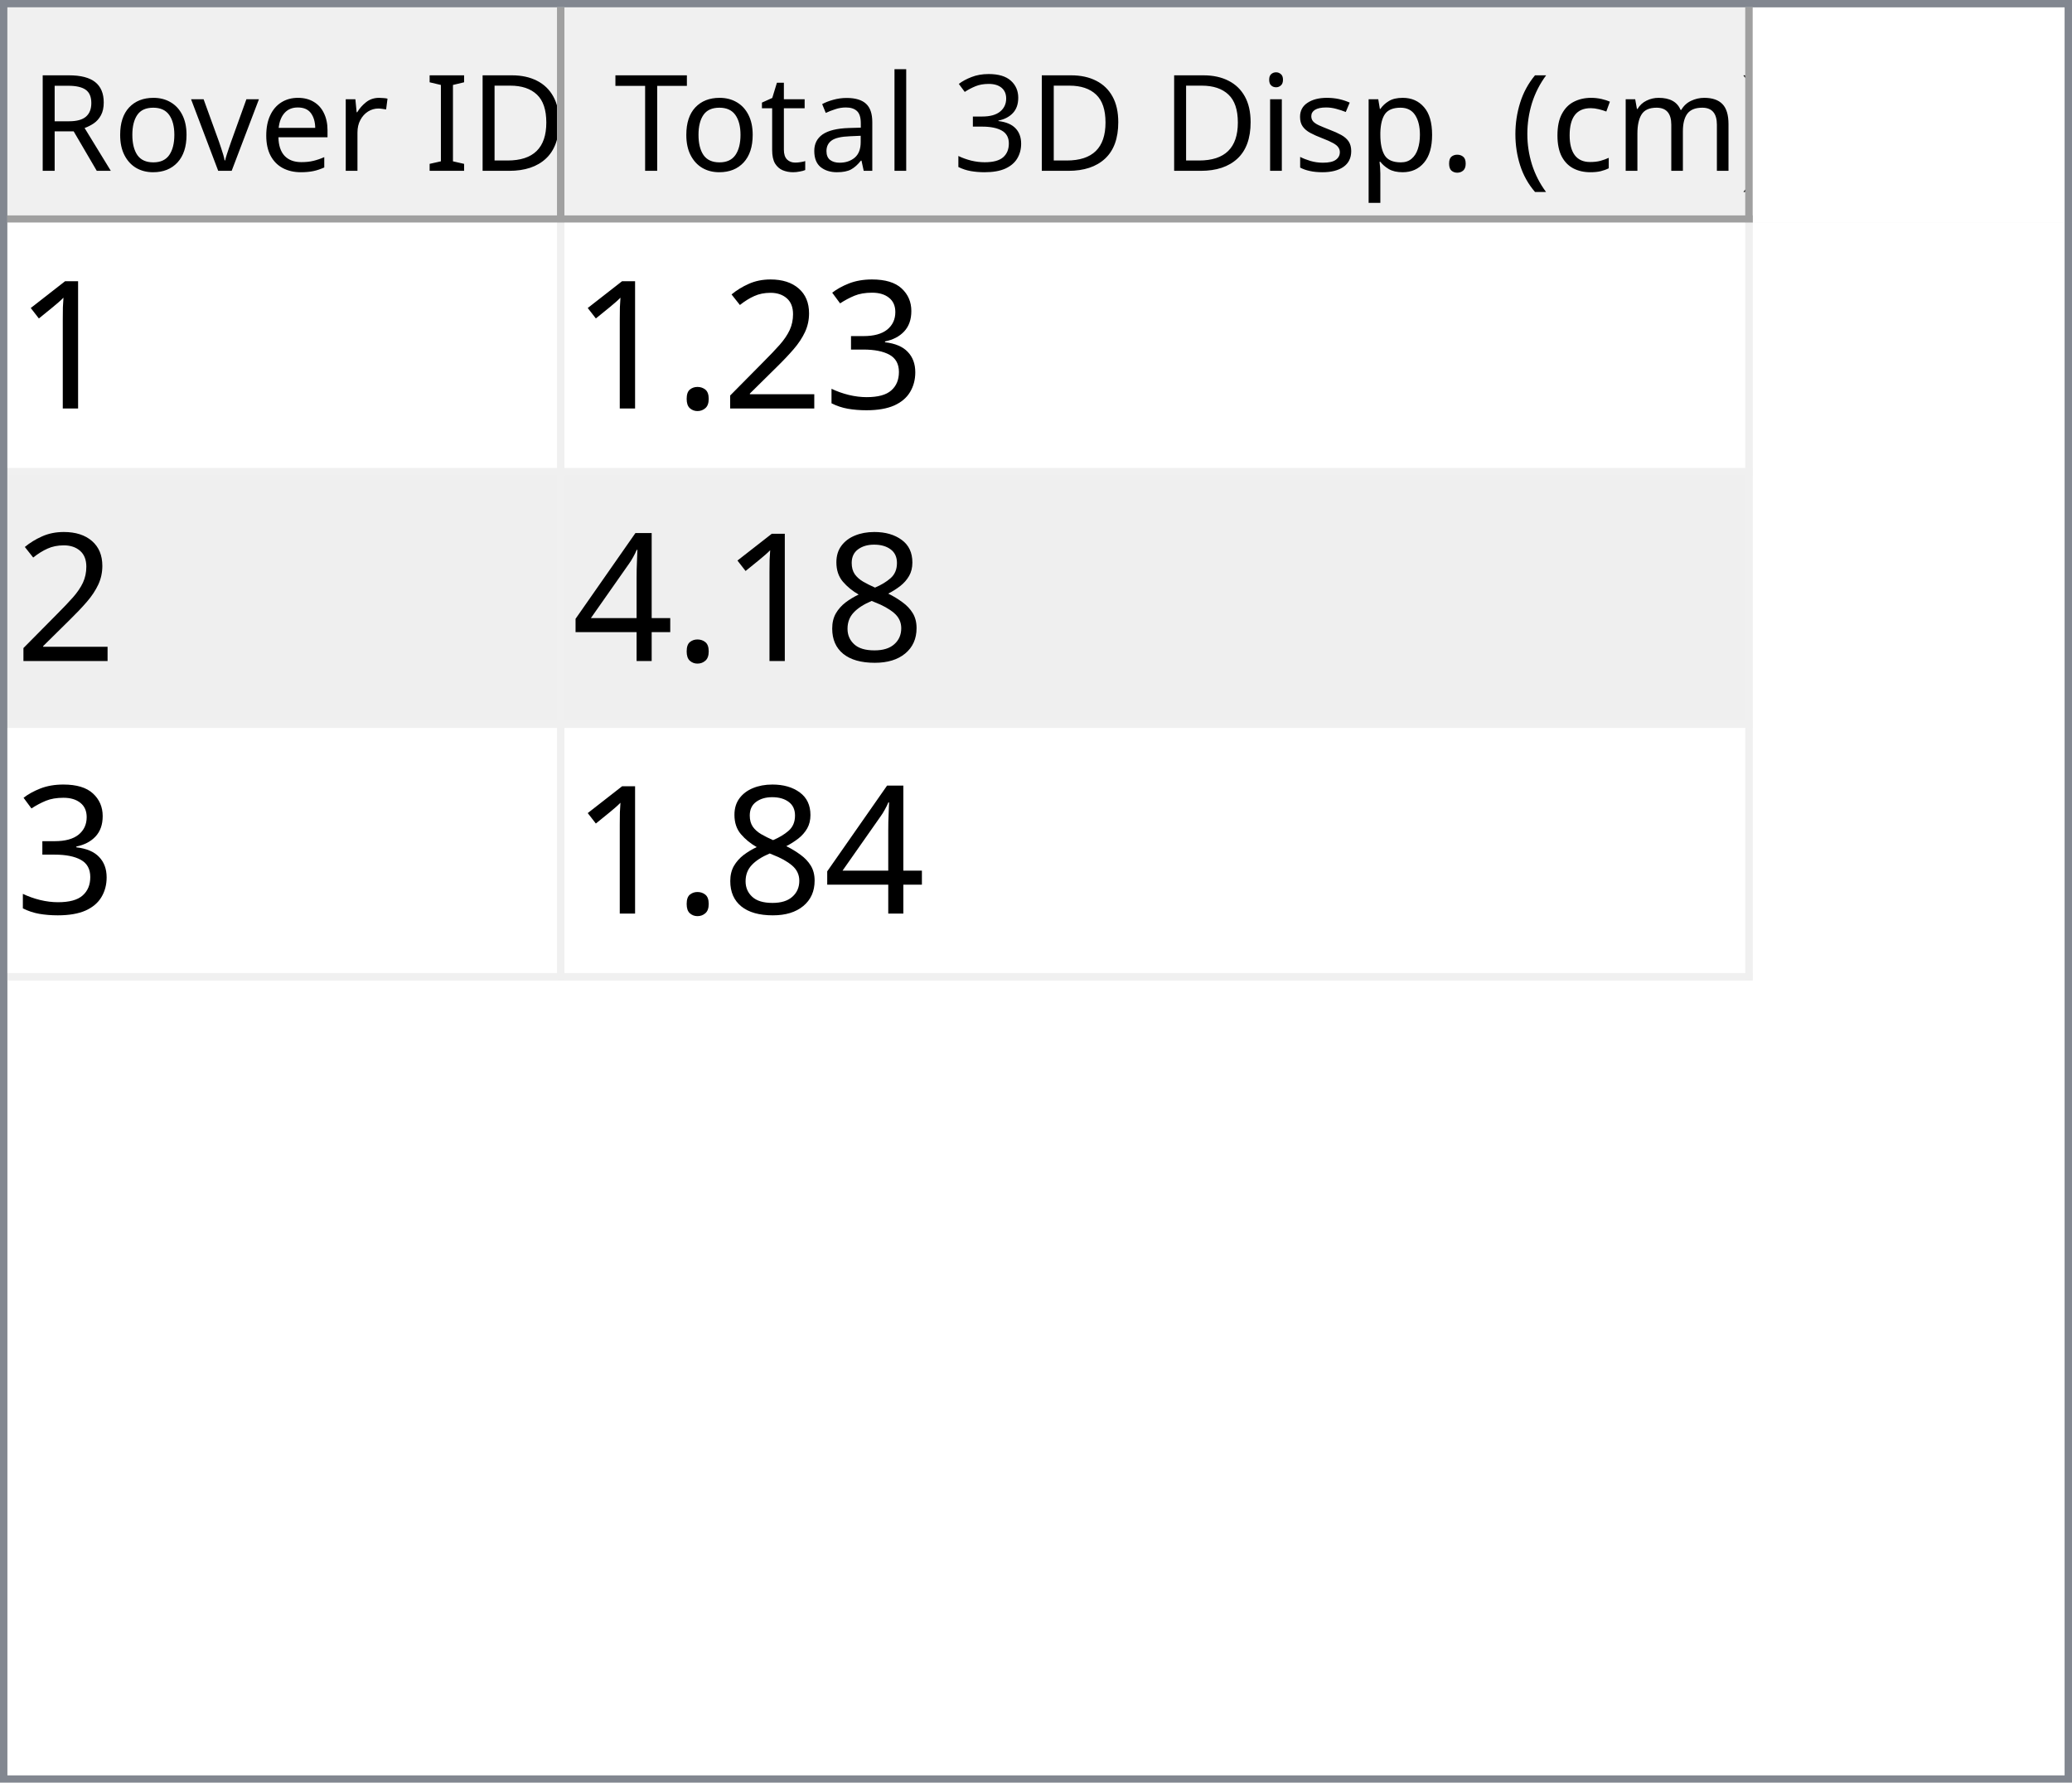
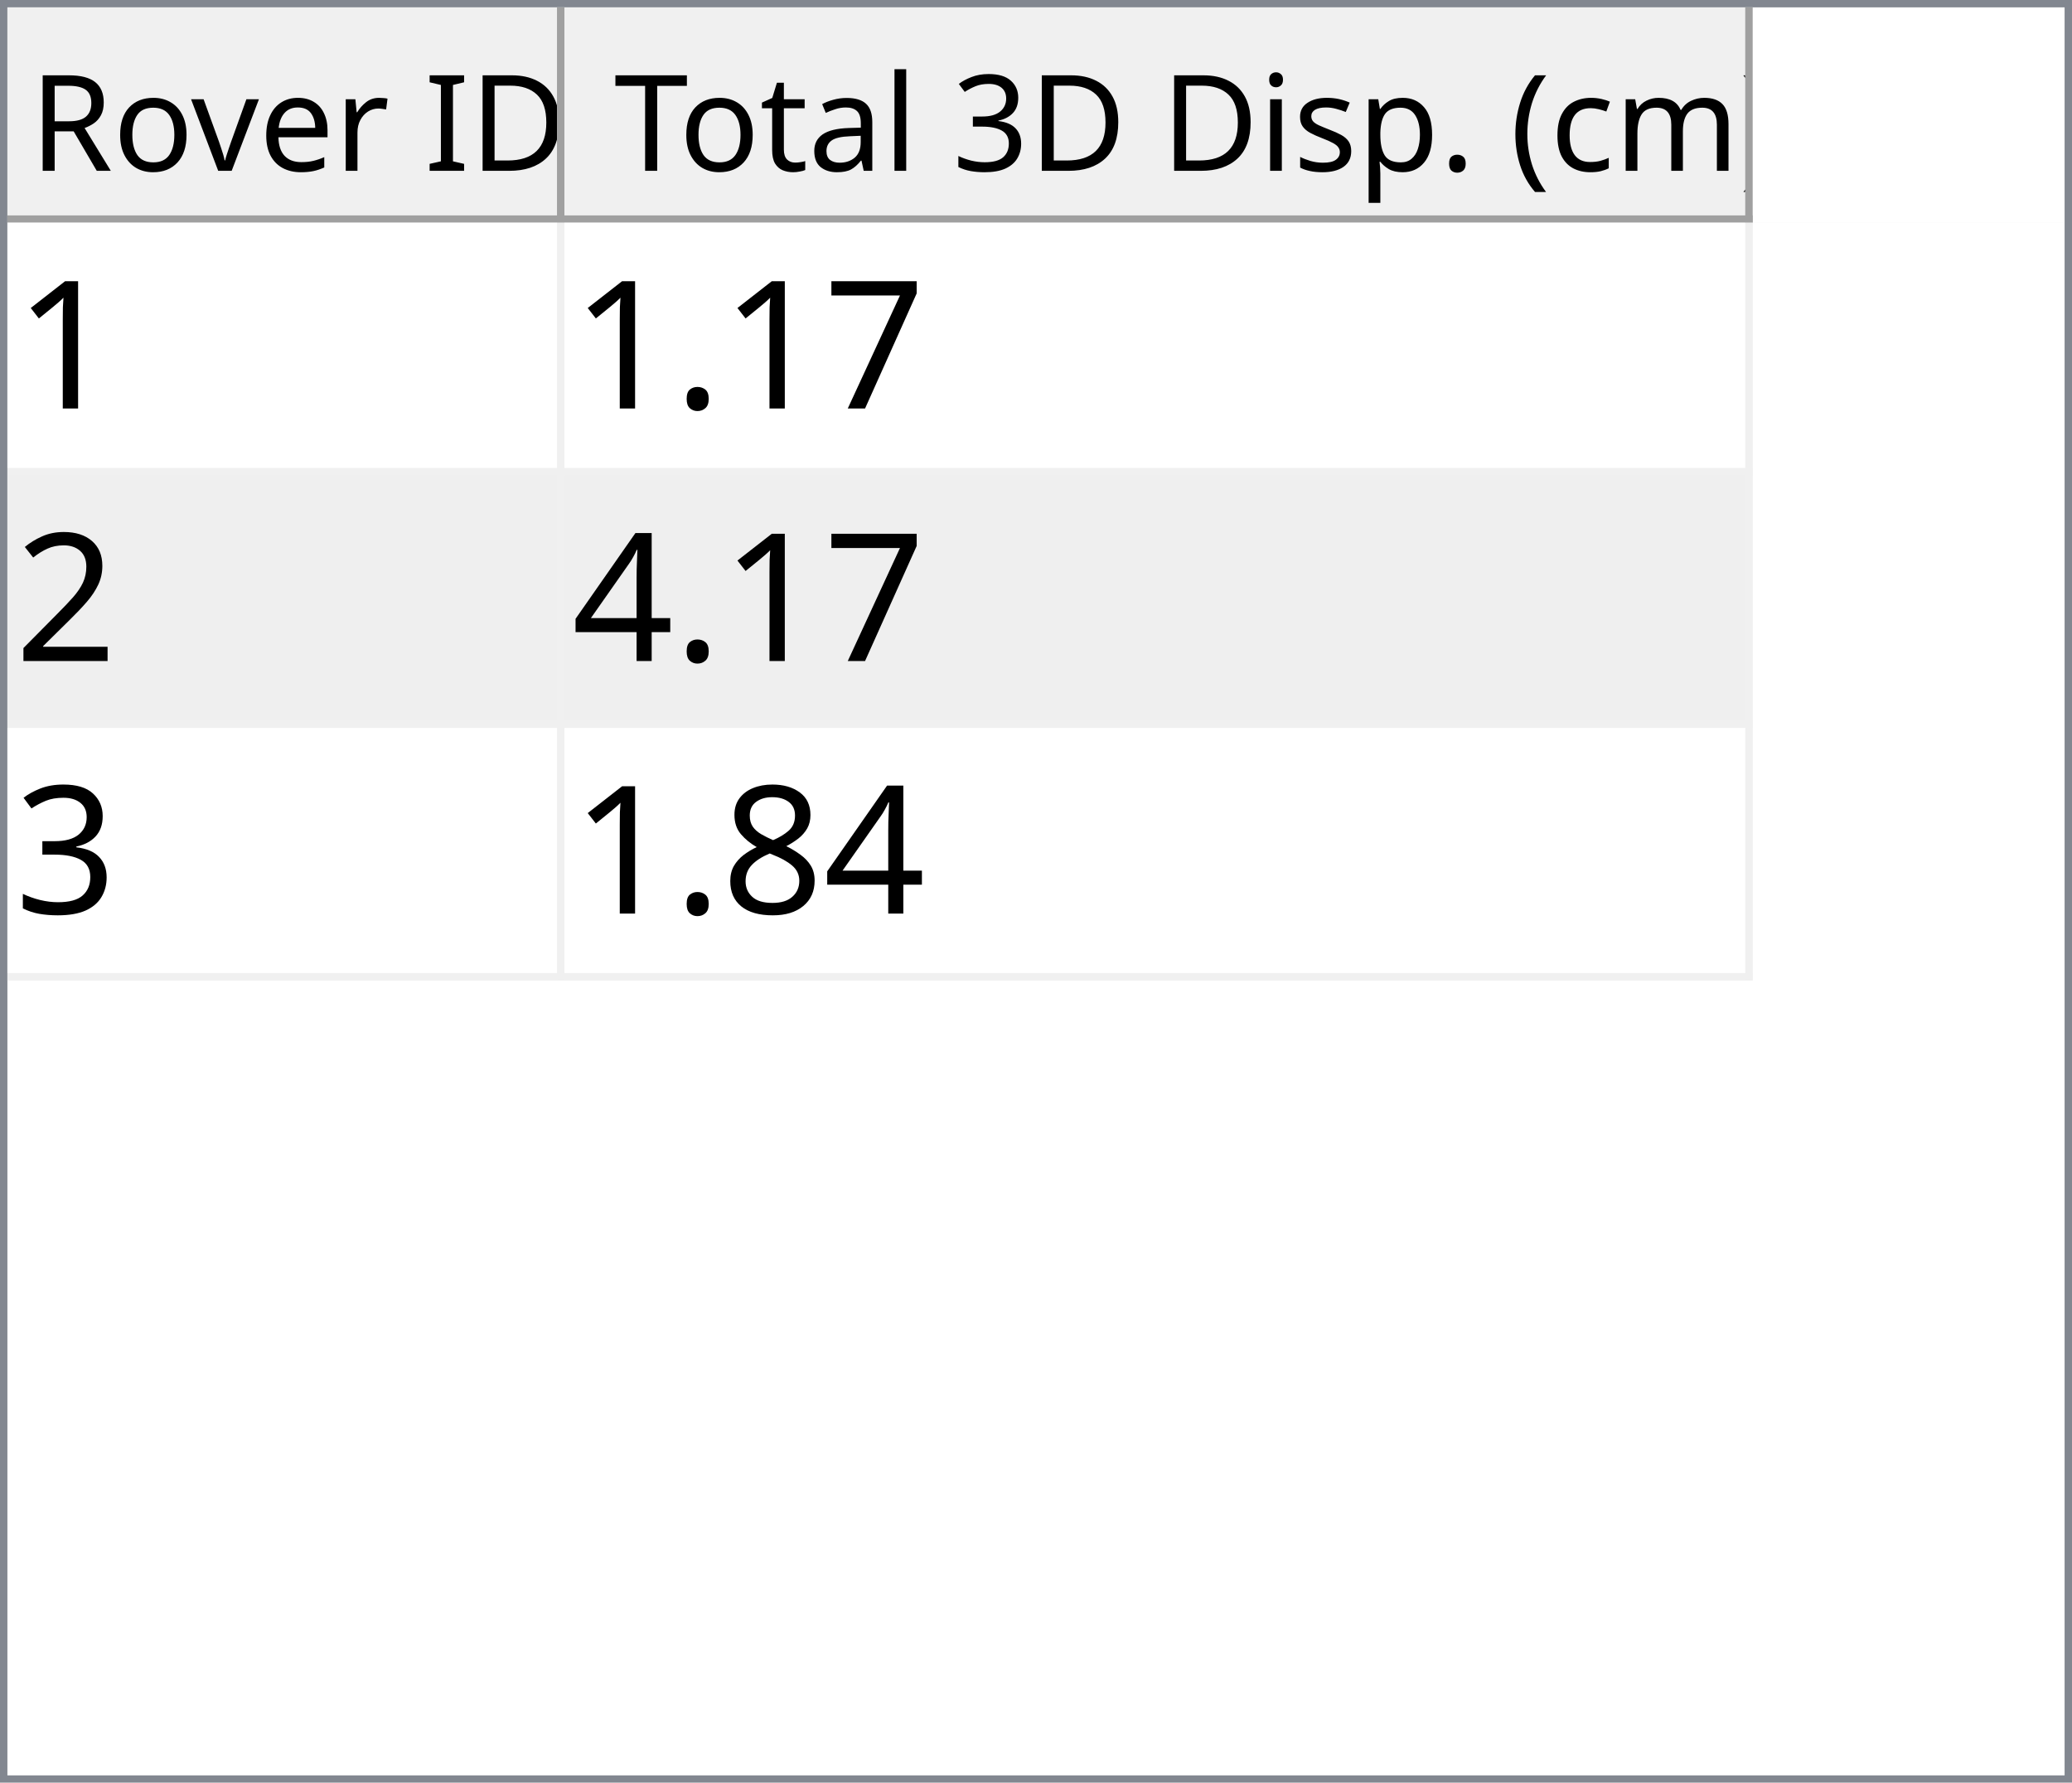
<svg xmlns="http://www.w3.org/2000/svg" style="fill-opacity:1; color-rendering:auto; color-interpolation:auto; text-rendering:auto; stroke:black; stroke-linecap:square; stroke-miterlimit:10; shape-rendering:auto; stroke-opacity:1; fill:black; stroke-dasharray:none; font-weight:normal; stroke-width:1; font-family:'Dialog'; font-style:normal; stroke-linejoin:miter; font-size:12px; stroke-dashoffset:0; image-rendering:auto;" width="279" height="240">
  <defs id="genericDefs" />
  <g>
    <defs id="defs1">
      <clipPath clipPathUnits="userSpaceOnUse" id="clipPath1">
        <path d="M0 0 L279 0 L279 240 L0 240 L0 0 Z" />
      </clipPath>
      <clipPath clipPathUnits="userSpaceOnUse" id="clipPath2">
        <path d="M0 0 L0 240 L279 240 L279 0 Z" />
      </clipPath>
      <clipPath clipPathUnits="userSpaceOnUse" id="clipPath3">
        <path d="M0 0 L0 29 L277 29 L277 0 Z" />
      </clipPath>
      <clipPath clipPathUnits="userSpaceOnUse" id="clipPath4">
        <path d="M0 0 L0 29 L75 29 L75 0 Z" />
      </clipPath>
      <clipPath clipPathUnits="userSpaceOnUse" id="clipPath5">
        <path d="M1 1 L1 28 L74 28 L74 1 Z" />
      </clipPath>
      <clipPath clipPathUnits="userSpaceOnUse" id="clipPath6">
        <path d="M0 0 L0 27 L73 27 L73 0 Z" />
      </clipPath>
      <clipPath clipPathUnits="userSpaceOnUse" id="clipPath7">
        <path d="M-0.5 -0.5 L-0.5 28.5 L74.5 28.5 L74.5 -0.5 Z" />
      </clipPath>
      <clipPath clipPathUnits="userSpaceOnUse" id="clipPath8">
        <path d="M0 0 L0 29 L160 29 L160 0 Z" />
      </clipPath>
      <clipPath clipPathUnits="userSpaceOnUse" id="clipPath9">
        <path d="M1 1 L1 28 L159 28 L159 1 Z" />
      </clipPath>
      <clipPath clipPathUnits="userSpaceOnUse" id="clipPath10">
        <path d="M0 0 L0 27 L158 27 L158 0 Z" />
      </clipPath>
      <clipPath clipPathUnits="userSpaceOnUse" id="clipPath11">
        <path d="M-0.5 -0.5 L-0.5 28.5 L159.5 28.5 L159.5 -0.5 Z" />
      </clipPath>
      <clipPath clipPathUnits="userSpaceOnUse" id="clipPath12">
        <path d="M0 0 L0 209 L277 209 L277 0 Z" />
      </clipPath>
      <clipPath clipPathUnits="userSpaceOnUse" id="clipPath13">
        <path d="M0 0 L0 102 L235 102 L235 0 Z" />
      </clipPath>
      <clipPath clipPathUnits="userSpaceOnUse" id="clipPath14">
        <path d="M-0.5 -0.5 L-0.5 101.5 L234.5 101.5 L234.5 -0.5 Z" />
      </clipPath>
      <clipPath clipPathUnits="userSpaceOnUse" id="clipPath15">
        <path d="M0 0 L0 33 L74 33 L74 0 Z" />
      </clipPath>
      <clipPath clipPathUnits="userSpaceOnUse" id="clipPath16">
        <path d="M0 0 L0 33 L159 33 L159 0 Z" />
      </clipPath>
      <font horiz-adv-x="64.551" id="font1">
        <font-face ascent="107.91" descent="25.098" units-per-em="100" style="font-style:normal; font-family:Segoe UI; font-weight:normal;" />
        <missing-glyph horiz-adv-x="64.551" d="M8.109 0 L8.109 68.266 L56.453 68.266 L56.453 0 L8.109 0 ZM15.328 7.234 L49.219 7.234 L49.219 61.031 L15.328 61.031 L15.328 7.234 Z" />
        <glyph unicode="D" horiz-adv-x="70.117" d="M9.188 0 L9.188 70.016 L28.516 70.016 Q65.531 70.016 65.531 35.891 Q65.531 19.672 55.25 9.836 Q44.969 0 27.734 0 L9.188 0 ZM17.391 62.594 L17.391 7.422 L27.828 7.422 Q41.609 7.422 49.273 14.797 Q56.938 22.172 56.938 35.688 Q56.938 62.594 28.328 62.594 L17.391 62.594 Z" />
        <glyph unicode="I" horiz-adv-x="26.611" d="M17.391 0 L9.188 0 L9.188 70.016 L17.391 70.016 L17.391 0 Z" />
        <glyph unicode=" " horiz-adv-x="27.393" d="" />
        <glyph unicode="r" horiz-adv-x="34.766" d="M34.188 41.891 Q32.078 43.5 28.125 43.5 Q23 43.5 19.555 38.672 Q16.109 33.844 16.109 25.484 L16.109 0 L8.109 0 L8.109 50 L16.109 50 L16.109 39.703 L16.312 39.703 Q18.016 44.969 21.531 47.922 Q25.047 50.875 29.391 50.875 Q32.516 50.875 34.188 50.203 L34.188 41.891 Z" />
        <glyph unicode="e" horiz-adv-x="52.295" d="M48.297 23 L12.984 23 Q13.188 14.656 17.484 10.109 Q21.781 5.562 29.297 5.562 Q37.75 5.562 44.828 11.141 L44.828 3.609 Q38.234 -1.172 27.391 -1.172 Q16.797 -1.172 10.742 5.641 Q4.688 12.453 4.688 24.812 Q4.688 36.469 11.305 43.82 Q17.922 51.172 27.734 51.172 Q37.547 51.172 42.922 44.828 Q48.297 38.484 48.297 27.203 L48.297 23 ZM40.094 29.781 Q40.047 36.719 36.75 40.578 Q33.453 44.438 27.594 44.438 Q21.922 44.438 17.969 40.383 Q14.016 36.328 13.094 29.781 L40.094 29.781 Z" />
        <glyph unicode="v" horiz-adv-x="47.9" d="M47.406 50 L27.484 0 L19.625 0 L0.688 50 L9.469 50 L22.172 13.672 Q23.578 9.672 23.922 6.688 L24.125 6.688 Q24.609 10.453 25.688 13.484 L38.969 50 L47.406 50 Z" />
        <glyph unicode="o" horiz-adv-x="58.594" d="M29 -1.172 Q17.922 -1.172 11.305 5.836 Q4.688 12.844 4.688 24.422 Q4.688 37.016 11.57 44.094 Q18.453 51.172 30.172 51.172 Q41.359 51.172 47.633 44.289 Q53.906 37.406 53.906 25.203 Q53.906 13.234 47.141 6.031 Q40.375 -1.172 29 -1.172 ZM29.594 44.438 Q21.875 44.438 17.383 39.188 Q12.891 33.938 12.891 24.703 Q12.891 15.828 17.43 10.695 Q21.969 5.562 29.594 5.562 Q37.359 5.562 41.531 10.594 Q45.703 15.625 45.703 24.906 Q45.703 34.281 41.531 39.359 Q37.359 44.438 29.594 44.438 Z" />
        <glyph unicode="R" horiz-adv-x="59.814" d="M59.375 0 L49.609 0 L37.891 19.625 Q36.281 22.359 34.766 24.289 Q33.25 26.219 31.664 27.438 Q30.078 28.656 28.25 29.219 Q26.422 29.781 24.125 29.781 L17.391 29.781 L17.391 0 L9.188 0 L9.188 70.016 L30.078 70.016 Q34.672 70.016 38.555 68.867 Q42.438 67.719 45.289 65.375 Q48.141 63.031 49.758 59.547 Q51.375 56.062 51.375 51.375 Q51.375 47.703 50.273 44.656 Q49.172 41.609 47.148 39.211 Q45.125 36.812 42.266 35.133 Q39.406 33.453 35.844 32.516 L35.844 32.328 Q37.594 31.547 38.891 30.547 Q40.188 29.547 41.359 28.18 Q42.531 26.812 43.68 25.078 Q44.828 23.344 46.234 21.047 L59.375 0 ZM17.391 62.594 L17.391 37.203 L28.516 37.203 Q31.594 37.203 34.203 38.133 Q36.812 39.062 38.719 40.797 Q40.625 42.531 41.703 45.047 Q42.781 47.562 42.781 50.688 Q42.781 56.297 39.141 59.445 Q35.5 62.594 28.609 62.594 L17.391 62.594 Z" />
        <glyph unicode=")" horiz-adv-x="30.176" d="M8.297 -15.922 L1.172 -15.922 Q16.406 2.344 16.406 26.812 Q16.406 51.469 1.078 70.016 L8.297 70.016 Q23.531 52.156 23.531 26.703 Q23.531 1.375 8.297 -15.922 Z" />
        <glyph unicode="m" horiz-adv-x="86.133" d="M79.109 0 L71.094 0 L71.094 28.719 Q71.094 37.016 68.531 40.727 Q65.969 44.438 59.906 44.438 Q54.781 44.438 51.195 39.75 Q47.609 35.062 47.609 28.516 L47.609 0 L39.594 0 L39.594 29.688 Q39.594 44.438 28.219 44.438 Q22.953 44.438 19.531 40.016 Q16.109 35.594 16.109 28.516 L16.109 0 L8.109 0 L8.109 50 L16.109 50 L16.109 42.094 L16.312 42.094 Q21.625 51.172 31.844 51.172 Q36.969 51.172 40.773 48.312 Q44.578 45.453 46 40.828 Q51.562 51.172 62.594 51.172 Q79.109 51.172 79.109 30.812 L79.109 0 Z" />
        <glyph unicode="c" horiz-adv-x="46.191" d="M42.188 2.297 Q36.422 -1.172 28.516 -1.172 Q17.828 -1.172 11.258 5.789 Q4.688 12.75 4.688 23.828 Q4.688 36.188 11.766 43.68 Q18.844 51.172 30.672 51.172 Q37.25 51.172 42.281 48.734 L42.281 40.531 Q36.719 44.438 30.375 44.438 Q22.703 44.438 17.797 38.945 Q12.891 33.453 12.891 24.516 Q12.891 15.719 17.508 10.641 Q22.125 5.562 29.891 5.562 Q36.422 5.562 42.188 9.906 L42.188 2.297 Z" />
        <glyph unicode="(" horiz-adv-x="30.176" d="M29.109 -15.922 L21.969 -15.922 Q6.844 1.375 6.844 26.703 Q6.844 52.156 21.969 70.016 L29.203 70.016 Q13.875 51.469 13.875 26.812 Q13.875 2.344 29.109 -15.922 Z" />
        <glyph unicode="." horiz-adv-x="21.68" d="M10.891 -1.078 Q8.641 -1.078 7.055 0.539 Q5.469 2.156 5.469 4.391 Q5.469 6.641 7.055 8.273 Q8.641 9.906 10.891 9.906 Q13.188 9.906 14.797 8.273 Q16.406 6.641 16.406 4.391 Q16.406 2.156 14.797 0.539 Q13.188 -1.078 10.891 -1.078 Z" />
        <glyph unicode="p" horiz-adv-x="58.789" d="M16.312 7.234 L16.109 7.234 L16.109 -23 L8.109 -23 L8.109 50 L16.109 50 L16.109 41.219 L16.312 41.219 Q22.219 51.172 33.594 51.172 Q43.266 51.172 48.688 44.461 Q54.109 37.75 54.109 26.469 Q54.109 13.922 48 6.375 Q41.891 -1.172 31.297 -1.172 Q21.578 -1.172 16.312 7.234 ZM16.109 27.391 L16.109 20.406 Q16.109 14.203 20.141 9.883 Q24.172 5.562 30.375 5.562 Q37.641 5.562 41.773 11.133 Q45.906 16.703 45.906 26.609 Q45.906 34.969 42.047 39.703 Q38.188 44.438 31.594 44.438 Q24.609 44.438 20.359 39.578 Q16.109 34.719 16.109 27.391 Z" />
        <glyph unicode="s" horiz-adv-x="42.432" d="M5.078 1.812 L5.078 10.406 Q11.625 5.562 19.484 5.562 Q30.031 5.562 30.031 12.594 Q30.031 14.594 29.125 15.992 Q28.219 17.391 26.68 18.461 Q25.141 19.531 23.07 20.383 Q21 21.234 18.609 22.172 Q15.281 23.484 12.766 24.828 Q10.25 26.172 8.57 27.859 Q6.891 29.547 6.031 31.695 Q5.172 33.844 5.172 36.719 Q5.172 40.234 6.789 42.945 Q8.406 45.656 11.086 47.484 Q13.766 49.312 17.211 50.242 Q20.656 51.172 24.312 51.172 Q30.812 51.172 35.938 48.922 L35.938 40.828 Q30.422 44.438 23.25 44.438 Q21 44.438 19.195 43.922 Q17.391 43.406 16.094 42.477 Q14.797 41.547 14.086 40.258 Q13.375 38.969 13.375 37.406 Q13.375 35.453 14.086 34.133 Q14.797 32.812 16.164 31.789 Q17.531 30.766 19.484 29.938 Q21.438 29.109 23.922 28.125 Q27.25 26.859 29.883 25.516 Q32.516 24.172 34.375 22.484 Q36.234 20.797 37.234 18.602 Q38.234 16.406 38.234 13.375 Q38.234 9.672 36.602 6.938 Q34.969 4.203 32.234 2.398 Q29.5 0.594 25.93 -0.289 Q22.359 -1.172 18.453 -1.172 Q10.75 -1.172 5.078 1.812 Z" />
        <glyph unicode="i" horiz-adv-x="24.219" d="M12.203 62.703 Q10.062 62.703 8.547 64.164 Q7.031 65.625 7.031 67.875 Q7.031 70.125 8.547 71.609 Q10.062 73.094 12.203 73.094 Q14.406 73.094 15.945 71.609 Q17.484 70.125 17.484 67.875 Q17.484 65.719 15.945 64.211 Q14.406 62.703 12.203 62.703 ZM16.109 0 L8.109 0 L8.109 50 L16.109 50 L16.109 0 Z" />
        <glyph unicode="3" horiz-adv-x="53.906" d="M46.531 19.828 Q46.531 15.094 44.75 11.211 Q42.969 7.328 39.719 4.57 Q36.469 1.812 31.93 0.297 Q27.391 -1.219 21.922 -1.219 Q11.922 -1.219 6 2.594 L6 11.188 Q13.094 5.609 22.219 5.609 Q25.875 5.609 28.828 6.539 Q31.781 7.469 33.906 9.227 Q36.031 10.984 37.18 13.477 Q38.328 15.969 38.328 19.094 Q38.328 32.812 18.797 32.812 L12.984 32.812 L12.984 39.594 L18.5 39.594 Q35.797 39.594 35.797 52.484 Q35.797 64.406 22.609 64.406 Q15.188 64.406 8.688 59.422 L8.688 67.188 Q15.375 71.188 24.609 71.188 Q29 71.188 32.57 69.969 Q36.141 68.75 38.68 66.555 Q41.219 64.359 42.609 61.281 Q44 58.203 44 54.5 Q44 40.672 30.031 36.719 L30.031 36.531 Q33.594 36.141 36.625 34.797 Q39.656 33.453 41.852 31.305 Q44.047 29.156 45.289 26.25 Q46.531 23.344 46.531 19.828 Z" />
        <glyph unicode="l" horiz-adv-x="24.219" d="M16.109 0 L8.109 0 L8.109 74.031 L16.109 74.031 L16.109 0 Z" />
        <glyph unicode="a" horiz-adv-x="50.879" d="M43.891 0 L35.891 0 L35.891 7.812 L35.688 7.812 Q30.469 -1.172 20.312 -1.172 Q12.844 -1.172 8.617 2.781 Q4.391 6.734 4.391 13.281 Q4.391 27.297 20.906 29.594 L35.891 31.688 Q35.891 44.438 25.594 44.438 Q16.547 44.438 9.281 38.281 L9.281 46.484 Q16.656 51.172 26.266 51.172 Q43.891 51.172 43.891 32.516 L43.891 0 ZM35.891 25.297 L23.828 23.641 Q18.266 22.859 15.43 20.875 Q12.594 18.891 12.594 13.875 Q12.594 10.203 15.211 7.883 Q17.828 5.562 22.172 5.562 Q28.125 5.562 32.008 9.742 Q35.891 13.922 35.891 20.312 L35.891 25.297 Z" />
        <glyph unicode="t" horiz-adv-x="33.887" d="M31.297 0.484 Q28.469 -1.078 23.828 -1.078 Q10.688 -1.078 10.688 13.578 L10.688 43.172 L2.094 43.172 L2.094 50 L10.688 50 L10.688 62.203 L18.703 64.797 L18.703 50 L31.297 50 L31.297 43.172 L18.703 43.172 L18.703 14.984 Q18.703 9.969 20.414 7.82 Q22.125 5.672 26.078 5.672 Q29.109 5.672 31.297 7.328 L31.297 0.484 Z" />
        <glyph unicode="T" horiz-adv-x="52.393" d="M50.594 62.594 L30.375 62.594 L30.375 0 L22.172 0 L22.172 62.594 L2 62.594 L2 70.016 L50.594 70.016 L50.594 62.594 Z" />
      </font>
      <font horiz-adv-x="75.0" id="font2">
        <font-face ascent="100.537" descent="21.973" units-per-em="100" style="font-style:normal; font-family:sans-serif; font-weight:normal;" />
        <missing-glyph horiz-adv-x="75.0" d="M12.5 0 L12.5 62.5 L62.5 62.5 L62.5 0 L12.5 0 ZM14.062 1.562 L60.938 1.562 L60.938 60.938 L14.062 60.938 L14.062 1.562 Z" />
        <glyph unicode="1" horiz-adv-x="55.615" d="M37.25 0 L28.469 0 L28.469 56 Q25.297 52.984 20.141 49.953 Q14.984 46.922 10.891 45.406 L10.891 53.906 Q18.266 57.375 23.781 62.305 Q29.297 67.234 31.594 71.875 L37.25 71.875 L37.25 0 Z" />
+         <glyph unicode="7" horiz-adv-x="55.615" d="M4.734 62.203 L4.734 70.656 L51.078 70.656 L51.078 63.812 Q44.234 56.547 37.523 44.484 Q30.812 32.422 27.156 19.672 Q24.516 10.688 23.781 0 L14.75 0 Q14.891 8.453 18.062 20.414 Q21.234 32.375 27.172 43.484 Q33.109 54.594 39.797 62.203 L4.734 62.203 Z" />
+         <glyph unicode="." horiz-adv-x="27.783" d="M9.078 0 L9.078 10.016 L19.094 10.016 L19.094 0 L9.078 0 Z" />
+         <glyph unicode="2" horiz-adv-x="55.615" d="M50.344 8.453 L50.344 0 L3.031 0 Q2.938 3.172 4.047 6.109 Q5.859 10.938 9.836 15.625 Q13.812 20.312 21.344 26.469 Q33.016 36.031 37.117 41.625 Q41.219 47.219 41.219 52.203 Q41.219 57.422 37.477 61.008 Q33.734 64.594 27.734 64.594 Q21.391 64.594 17.578 60.789 Q13.766 56.984 13.719 50.25 L4.688 51.172 Q5.609 61.281 11.664 66.578 Q17.719 71.875 27.938 71.875 Q38.234 71.875 44.242 66.164 Q50.25 60.453 50.25 52 Q50.25 47.703 48.492 43.555 Q46.734 39.406 42.656 34.812 Q38.578 30.219 29.109 22.219 Q21.188 15.578 18.945 13.211 Q16.703 10.844 15.234 8.453 L50.344 8.453 Z" />
+         <glyph unicode="4" horiz-adv-x="55.615" d="M32.328 0 L32.328 17.141 L1.266 17.141 L1.266 25.203 L33.938 71.578 L41.109 71.578 L41.109 25.203 L50.781 25.203 L50.781 17.141 L41.109 17.141 L41.109 0 L32.328 0 ZM32.328 25.203 L32.328 57.469 L9.906 25.203 L32.328 25.203 Z" />
        <glyph unicode="3" horiz-adv-x="55.615" d="M4.203 18.891 L12.984 20.062 Q14.5 12.594 18.141 9.297 Q21.781 6 27 6 Q33.203 6 37.477 10.297 Q41.75 14.594 41.75 20.953 Q41.75 27 37.797 30.93 Q33.844 34.859 27.734 34.859 Q25.25 34.859 21.531 33.891 L22.516 41.609 Q23.391 41.5 23.922 41.5 Q29.547 41.5 34.039 44.43 Q38.531 47.359 38.531 53.469 Q38.531 58.297 35.258 61.477 Q31.984 64.656 26.812 64.656 Q21.688 64.656 18.266 61.43 Q14.844 58.203 13.875 51.766 L5.078 53.328 Q6.688 62.156 12.398 67.016 Q18.109 71.875 26.609 71.875 Q32.469 71.875 37.398 69.359 Q42.328 66.844 44.945 62.5 Q47.562 58.156 47.562 53.266 Q47.562 48.641 45.07 44.828 Q42.578 41.016 37.703 38.766 Q44.047 37.312 47.562 32.695 Q51.078 28.078 51.078 21.141 Q51.078 11.766 44.242 5.25 Q37.406 -1.266 26.953 -1.266 Q17.531 -1.266 11.305 4.352 Q5.078 9.969 4.203 18.891 Z" />
-         <glyph unicode="2" horiz-adv-x="55.615" d="M50.344 8.453 L50.344 0 L3.031 0 Q2.938 3.172 4.047 6.109 Q5.859 10.938 9.836 15.625 Q13.812 20.312 21.344 26.469 Q33.016 36.031 37.117 41.625 Q41.219 47.219 41.219 52.203 Q41.219 57.422 37.477 61.008 Q33.734 64.594 27.734 64.594 Q21.391 64.594 17.578 60.789 Q13.766 56.984 13.719 50.25 L4.688 51.172 Q5.609 61.281 11.664 66.578 Q17.719 71.875 27.938 71.875 Q38.234 71.875 44.242 66.164 Q50.25 60.453 50.25 52 Q50.25 47.703 48.492 43.555 Q46.734 39.406 42.656 34.812 Q38.578 30.219 29.109 22.219 Q21.188 15.578 18.945 13.211 Q16.703 10.844 15.234 8.453 L50.344 8.453 Z" />
-         <glyph unicode="." horiz-adv-x="27.783" d="M9.078 0 L9.078 10.016 L19.094 10.016 L19.094 0 L9.078 0 Z" />
        <glyph unicode="8" horiz-adv-x="55.615" d="M17.672 38.812 Q12.203 40.828 9.57 44.539 Q6.938 48.25 6.938 53.422 Q6.938 61.234 12.555 66.555 Q18.172 71.875 27.484 71.875 Q36.859 71.875 42.578 66.43 Q48.297 60.984 48.297 53.172 Q48.297 48.188 45.68 44.508 Q43.062 40.828 37.75 38.812 Q44.344 36.672 47.781 31.883 Q51.219 27.094 51.219 20.453 Q51.219 11.281 44.727 5.031 Q38.234 -1.219 27.641 -1.219 Q17.047 -1.219 10.547 5.055 Q4.047 11.328 4.047 20.703 Q4.047 27.688 7.594 32.398 Q11.141 37.109 17.672 38.812 ZM15.922 53.719 Q15.922 48.641 19.195 45.414 Q22.469 42.188 27.688 42.188 Q32.766 42.188 36.016 45.383 Q39.266 48.578 39.266 53.219 Q39.266 58.062 35.914 61.359 Q32.562 64.656 27.594 64.656 Q22.562 64.656 19.242 61.43 Q15.922 58.203 15.922 53.719 ZM13.094 20.656 Q13.094 16.891 14.875 13.375 Q16.656 9.859 20.172 7.93 Q23.688 6 27.734 6 Q34.031 6 38.133 10.055 Q42.234 14.109 42.234 20.359 Q42.234 26.703 38.016 30.859 Q33.797 35.016 27.438 35.016 Q21.234 35.016 17.164 30.914 Q13.094 26.812 13.094 20.656 Z" />
-         <glyph unicode="4" horiz-adv-x="55.615" d="M32.328 0 L32.328 17.141 L1.266 17.141 L1.266 25.203 L33.938 71.578 L41.109 71.578 L41.109 25.203 L50.781 25.203 L50.781 17.141 L41.109 17.141 L41.109 0 L32.328 0 ZM32.328 25.203 L32.328 57.469 L9.906 25.203 L32.328 25.203 Z" />
      </font>
    </defs>
    <g style="fill:white; stroke:white;">
      <rect x="0" y="0" width="279" style="clip-path:url(#clipPath1); stroke:none;" height="240" />
    </g>
    <g style="fill:white; text-rendering:optimizeSpeed; color-rendering:optimizeSpeed; image-rendering:optimizeSpeed; shape-rendering:crispEdges; stroke:white; color-interpolation:sRGB;">
      <rect x="0" width="279" height="240" y="0" style="stroke:none;" />
      <path style="stroke:none;" d="M0 240 L279 240 L279 0 L0 0 Z" />
    </g>
    <g style="fill:rgb(240,240,240); font-size:18px; font-family:'Segoe UI'; stroke:rgb(240,240,240);">
      <rect x="0" y="0" width="279" style="clip-path:url(#clipPath2); stroke:none;" height="240" />
    </g>
    <g style="fill:rgb(130,135,144); font-size:18px; font-family:'Segoe UI'; stroke:rgb(130,135,144);">
      <path d="M0 0 L279 0 L279 240 L0 240 L0 0 ZM1 1 L278 1 L278 239 L1 239 L1 1 Z" style="fill-rule:evenodd; clip-path:url(#clipPath2); stroke:none;" />
    </g>
    <g style="fill:white; font-size:18px; font-family:'Segoe UI'; stroke:white;" transform="translate(1,1)">
      <rect x="0" y="0" width="277" style="clip-path:url(#clipPath3); stroke:none;" height="29" />
    </g>
    <g style="fill:rgb(240,240,240); font-size:18px; font-family:'Segoe UI'; stroke:rgb(240,240,240);" transform="translate(1,1)">
      <rect x="0" y="0" width="75" style="clip-path:url(#clipPath4); stroke:none;" height="29" />
    </g>
    <g style="font-family:'Segoe UI'; font-size:18px;" transform="translate(2,2)">
      <text x="2" xml:space="preserve" y="21" style="clip-path:url(#clipPath6); stroke:none;">Rover ID</text>
    </g>
    <g transform="translate(1.5,1.5)" style="fill:rgb(160,160,160); font-size:18px; font-family:'Segoe UI'; stroke:rgb(160,160,160); stroke-linejoin:bevel;">
      <line x1="74" x2="74" y1="0" style="fill:none; clip-path:url(#clipPath7);" y2="28" />
    </g>
    <g transform="matrix(1,0,0,1,1,1) translate(0.5,0.5)" style="fill:rgb(160,160,160); font-size:18px; font-family:'Segoe UI'; stroke:rgb(160,160,160); stroke-linejoin:bevel;">
      <line x1="0" x2="74" y1="28" style="fill:none; clip-path:url(#clipPath7);" y2="28" />
    </g>
    <g style="fill:rgb(240,240,240); font-size:18px; font-family:'Segoe UI'; stroke:rgb(240,240,240);" transform="translate(76,1)">
      <rect x="0" y="0" width="160" style="clip-path:url(#clipPath8); stroke:none;" height="29" />
    </g>
    <g style="font-family:'Segoe UI'; font-size:18px;" transform="translate(77,2)">
      <text x="1" xml:space="preserve" y="21" style="clip-path:url(#clipPath10); stroke:none;"> Total 3D Disp. (cm)</text>
    </g>
    <g transform="translate(76.5,1.5)" style="fill:rgb(160,160,160); font-size:18px; font-family:'Segoe UI'; stroke:rgb(160,160,160); stroke-linejoin:bevel;">
      <line x1="159" x2="159" y1="0" style="fill:none; clip-path:url(#clipPath11);" y2="28" />
    </g>
    <g transform="matrix(1,0,0,1,76,1) translate(0.5,0.5)" style="fill:rgb(160,160,160); font-size:18px; font-family:'Segoe UI'; stroke:rgb(160,160,160); stroke-linejoin:bevel;">
      <line x1="0" x2="159" y1="28" style="fill:none; clip-path:url(#clipPath11);" y2="28" />
    </g>
    <g style="fill:white; font-size:18px; font-family:'Segoe UI'; stroke:white;" transform="translate(1,30)">
      <rect x="0" y="0" width="277" style="clip-path:url(#clipPath12); stroke:none;" height="209" />
    </g>
    <g style="fill:rgb(240,240,240); font-size:24px; font-family:sans-serif; stroke:rgb(240,240,240);" transform="translate(1,30)">
      <rect x="0" y="0" width="235" style="clip-path:url(#clipPath13); stroke:none;" height="102" />
      <line transform="translate(0.5,0.5)" x1="0" x2="234" y1="33" style="clip-path:url(#clipPath14); fill:none; stroke-linejoin:bevel;" y2="33" />
    </g>
    <g transform="matrix(1,0,0,1,1,30) translate(0.5,0.5)" style="fill:rgb(240,240,240); font-size:24px; font-family:sans-serif; stroke:rgb(240,240,240); stroke-linejoin:bevel;">
      <line x1="0" x2="234" y1="67" style="fill:none; clip-path:url(#clipPath14);" y2="67" />
    </g>
    <g transform="matrix(1,0,0,1,1,30) translate(0.5,0.5)" style="fill:rgb(240,240,240); font-size:24px; font-family:sans-serif; stroke:rgb(240,240,240); stroke-linejoin:bevel;">
      <line x1="0" x2="234" y1="101" style="fill:none; clip-path:url(#clipPath14);" y2="101" />
    </g>
    <g transform="matrix(1,0,0,1,1,30) translate(0.5,0.5)" style="fill:rgb(240,240,240); font-size:24px; font-family:sans-serif; stroke:rgb(240,240,240); stroke-linejoin:bevel;">
      <line x1="74" x2="74" y1="0" style="fill:none; clip-path:url(#clipPath14);" y2="101" />
    </g>
    <g transform="matrix(1,0,0,1,1,30) translate(0.5,0.5)" style="fill:rgb(240,240,240); font-size:24px; font-family:sans-serif; stroke:rgb(240,240,240); stroke-linejoin:bevel;">
      <line x1="234" x2="234" y1="0" style="fill:none; clip-path:url(#clipPath14);" y2="101" />
    </g>
    <g style="fill:white; font-size:24px; font-family:sans-serif; stroke:white;" transform="matrix(1,0,0,1,1,30)">
      <rect x="0" y="0" width="74" style="clip-path:url(#clipPath15); stroke:none;" height="33" />
      <text x="1" y="25" style="fill:black; clip-path:url(#clipPath15); stroke:none;" xml:space="preserve">1</text>
    </g>
    <g style="fill:white; font-size:24px; font-family:sans-serif; stroke:white;" transform="matrix(1,0,0,1,1,30) translate(75,0)">
      <rect x="0" y="0" width="159" style="clip-path:url(#clipPath16); stroke:none;" height="33" />
-       <text x="1" y="25" style="fill:black; clip-path:url(#clipPath16); stroke:none;" xml:space="preserve">1.23</text>
+       <text x="1" y="25" style="fill:black; clip-path:url(#clipPath16); stroke:none;" xml:space="preserve">1.17</text>
    </g>
    <g style="fill:rgb(239,239,239); font-size:24px; font-family:sans-serif; stroke:rgb(239,239,239);" transform="matrix(1,0,0,1,1,30) translate(0,34)">
      <rect x="0" y="0" width="74" style="clip-path:url(#clipPath15); stroke:none;" height="33" />
      <text x="1" y="25" style="fill:black; clip-path:url(#clipPath15); stroke:none;" xml:space="preserve">2</text>
    </g>
    <g style="fill:rgb(239,239,239); font-size:24px; font-family:sans-serif; stroke:rgb(239,239,239);" transform="matrix(1,0,0,1,1,30) translate(75,34)">
      <rect x="0" y="0" width="159" style="clip-path:url(#clipPath16); stroke:none;" height="33" />
-       <text x="1" y="25" style="fill:black; clip-path:url(#clipPath16); stroke:none;" xml:space="preserve">4.18</text>
+       <text x="1" y="25" style="fill:black; clip-path:url(#clipPath16); stroke:none;" xml:space="preserve">4.17</text>
    </g>
    <g style="fill:white; font-size:24px; font-family:sans-serif; stroke:white;" transform="matrix(1,0,0,1,1,30) translate(0,68)">
      <rect x="0" y="0" width="74" style="clip-path:url(#clipPath15); stroke:none;" height="33" />
      <text x="1" y="25" style="fill:black; clip-path:url(#clipPath15); stroke:none;" xml:space="preserve">3</text>
    </g>
    <g style="fill:white; font-size:24px; font-family:sans-serif; stroke:white;" transform="matrix(1,0,0,1,1,30) translate(75,68)">
      <rect x="0" y="0" width="159" style="clip-path:url(#clipPath16); stroke:none;" height="33" />
      <text x="1" y="25" style="fill:black; clip-path:url(#clipPath16); stroke:none;" xml:space="preserve">1.84</text>
    </g>
  </g>
</svg>
